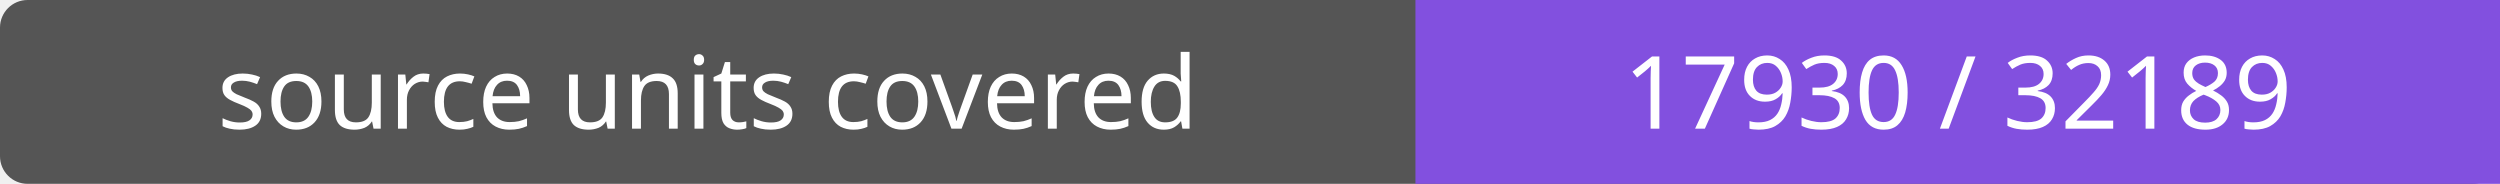
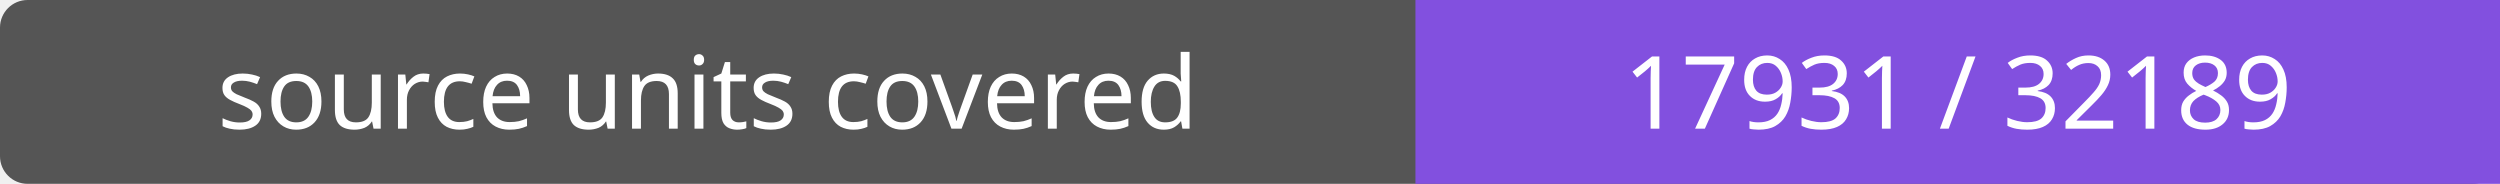
- <svg xmlns="http://www.w3.org/2000/svg" width="272" height="20" role="img" aria-label="source units covered: 17930 / 32189">
+ <svg xmlns="http://www.w3.org/2000/svg" width="272" height="20" role="img" aria-label="source units covered: 17931 / 32189">
  <rect width="272" height="20" rx="3" fill="#555" />
  <path fill="#8250df" d="M154 0h118v20H154z" />
  <g fill="#fff" text-anchor="middle" font-family="Verdana,sans-serif" font-size="11">
    <text x="77.0" y="14">source units covered</text>
-     <text x="213.0" y="14">17930 / 32189</text>
+     <text x="213.0" y="14">17931 / 32189</text>
  </g>
</svg>
